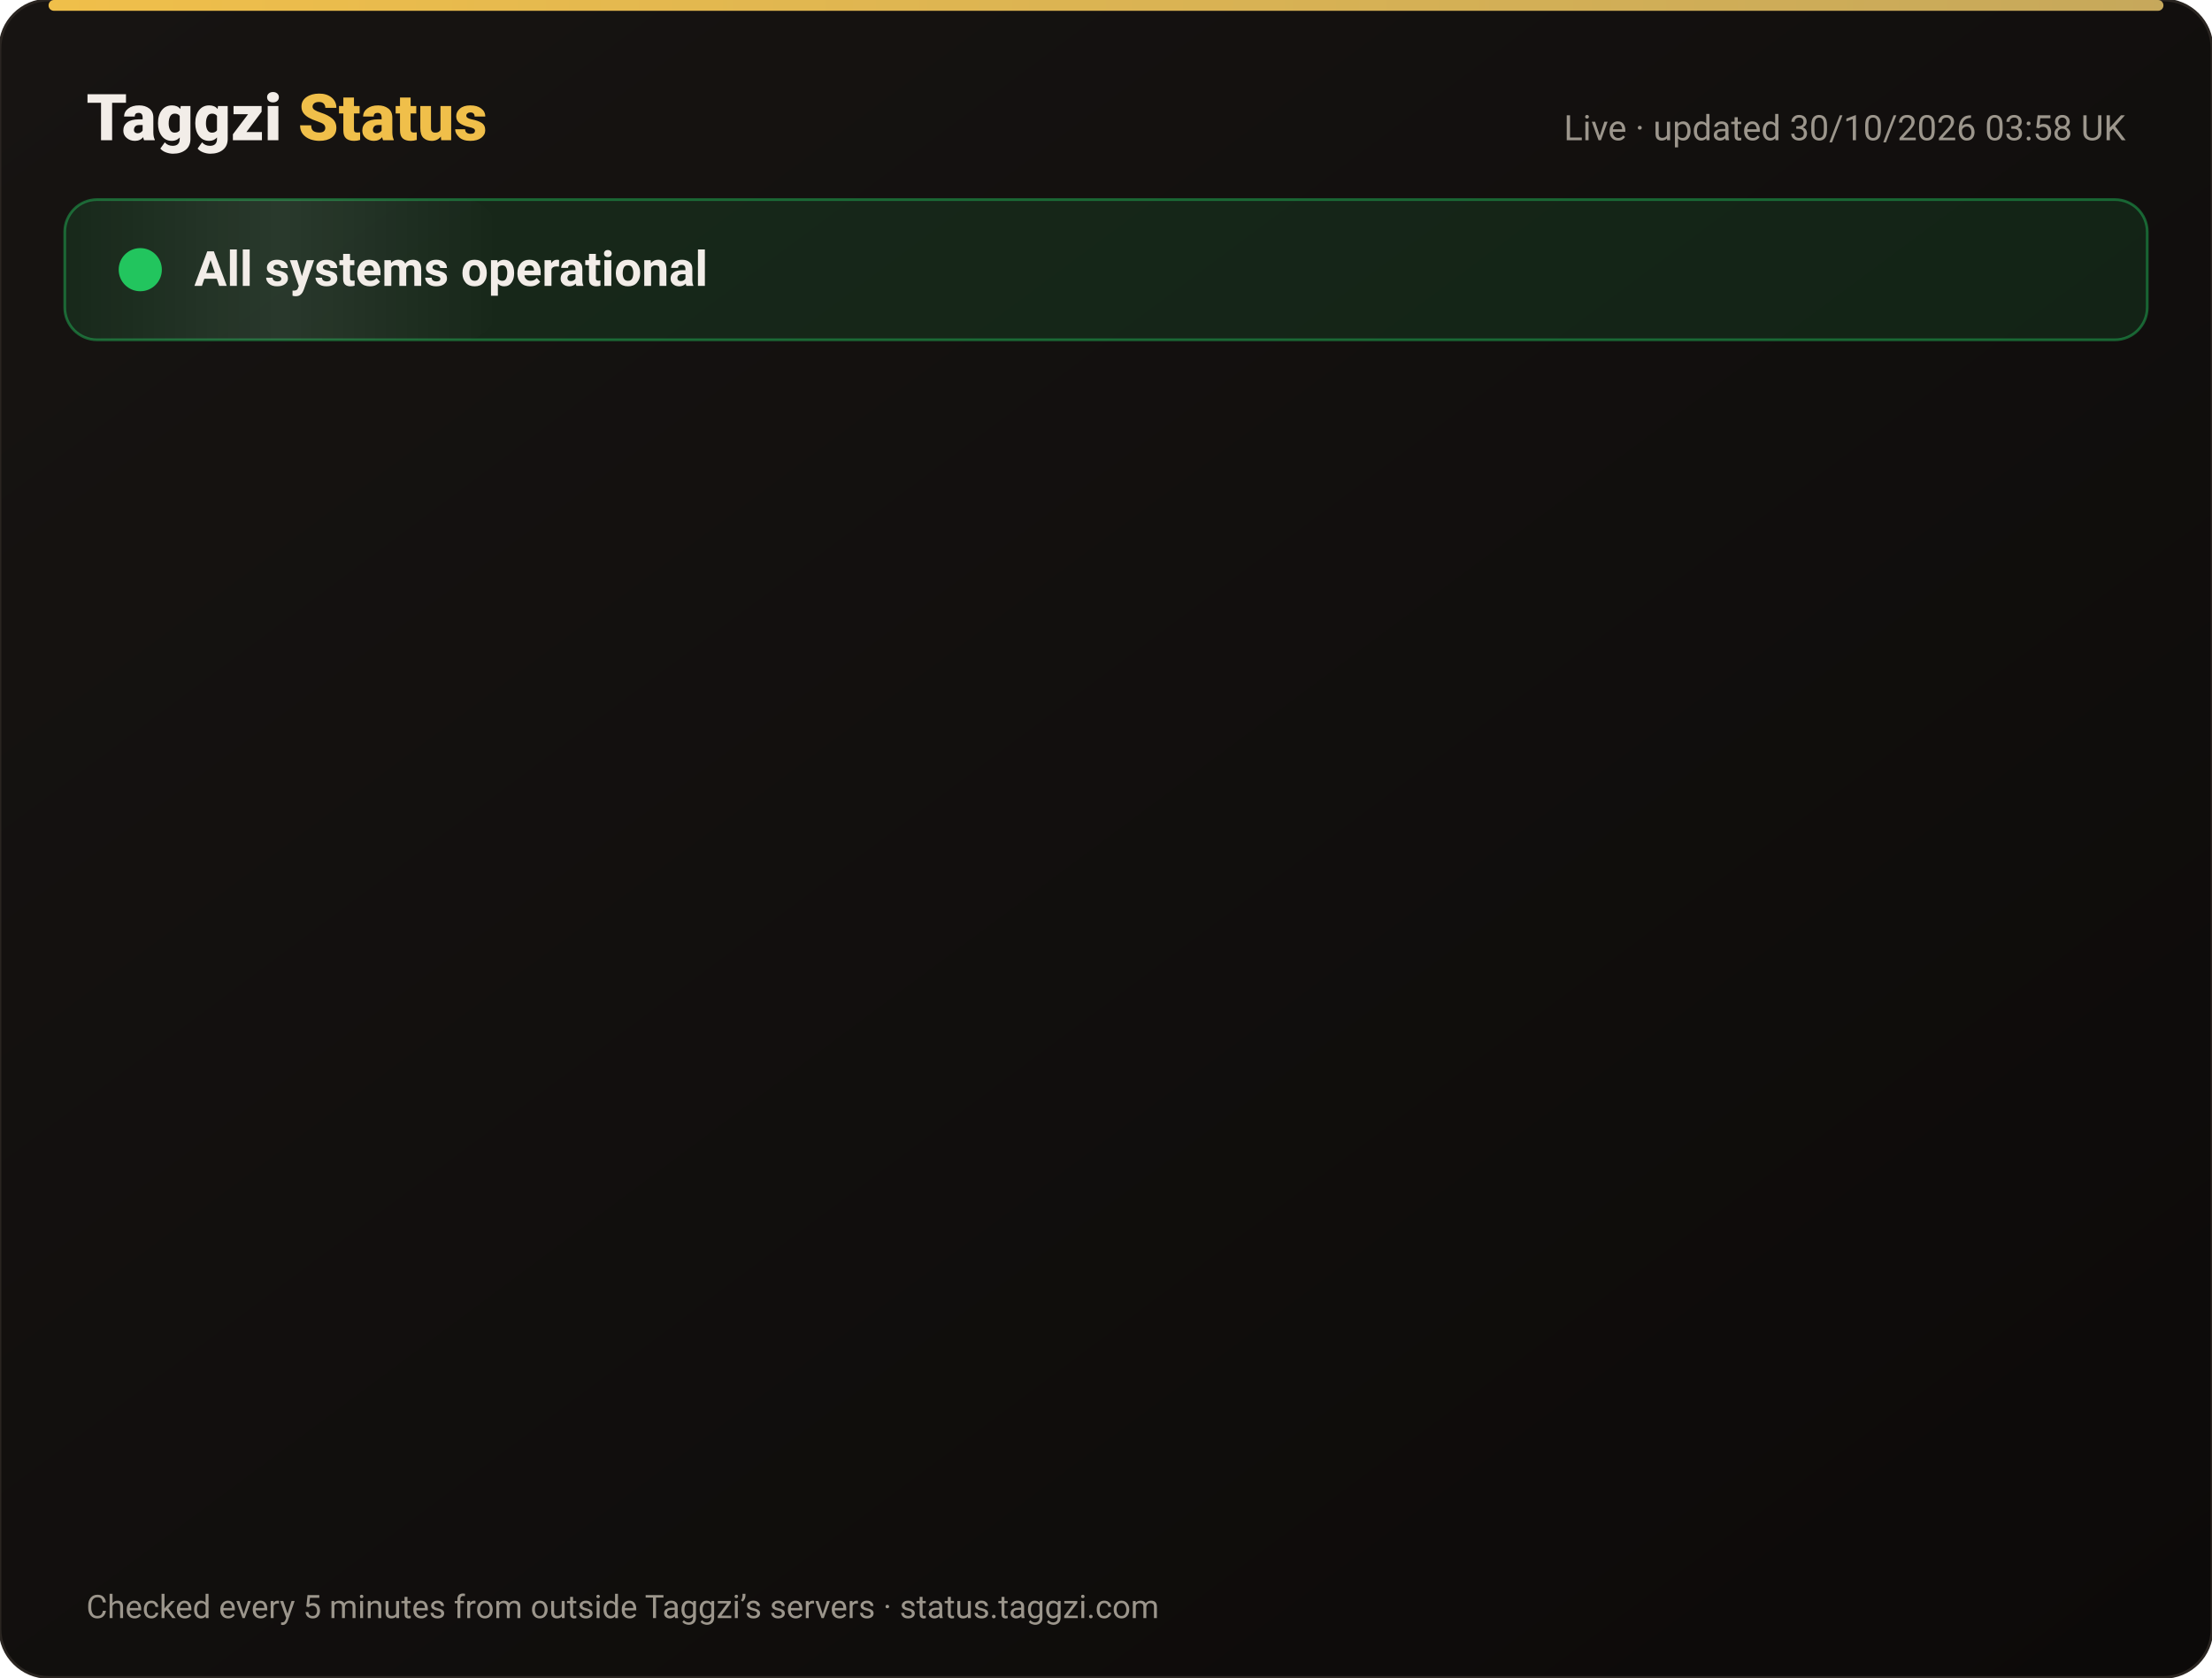
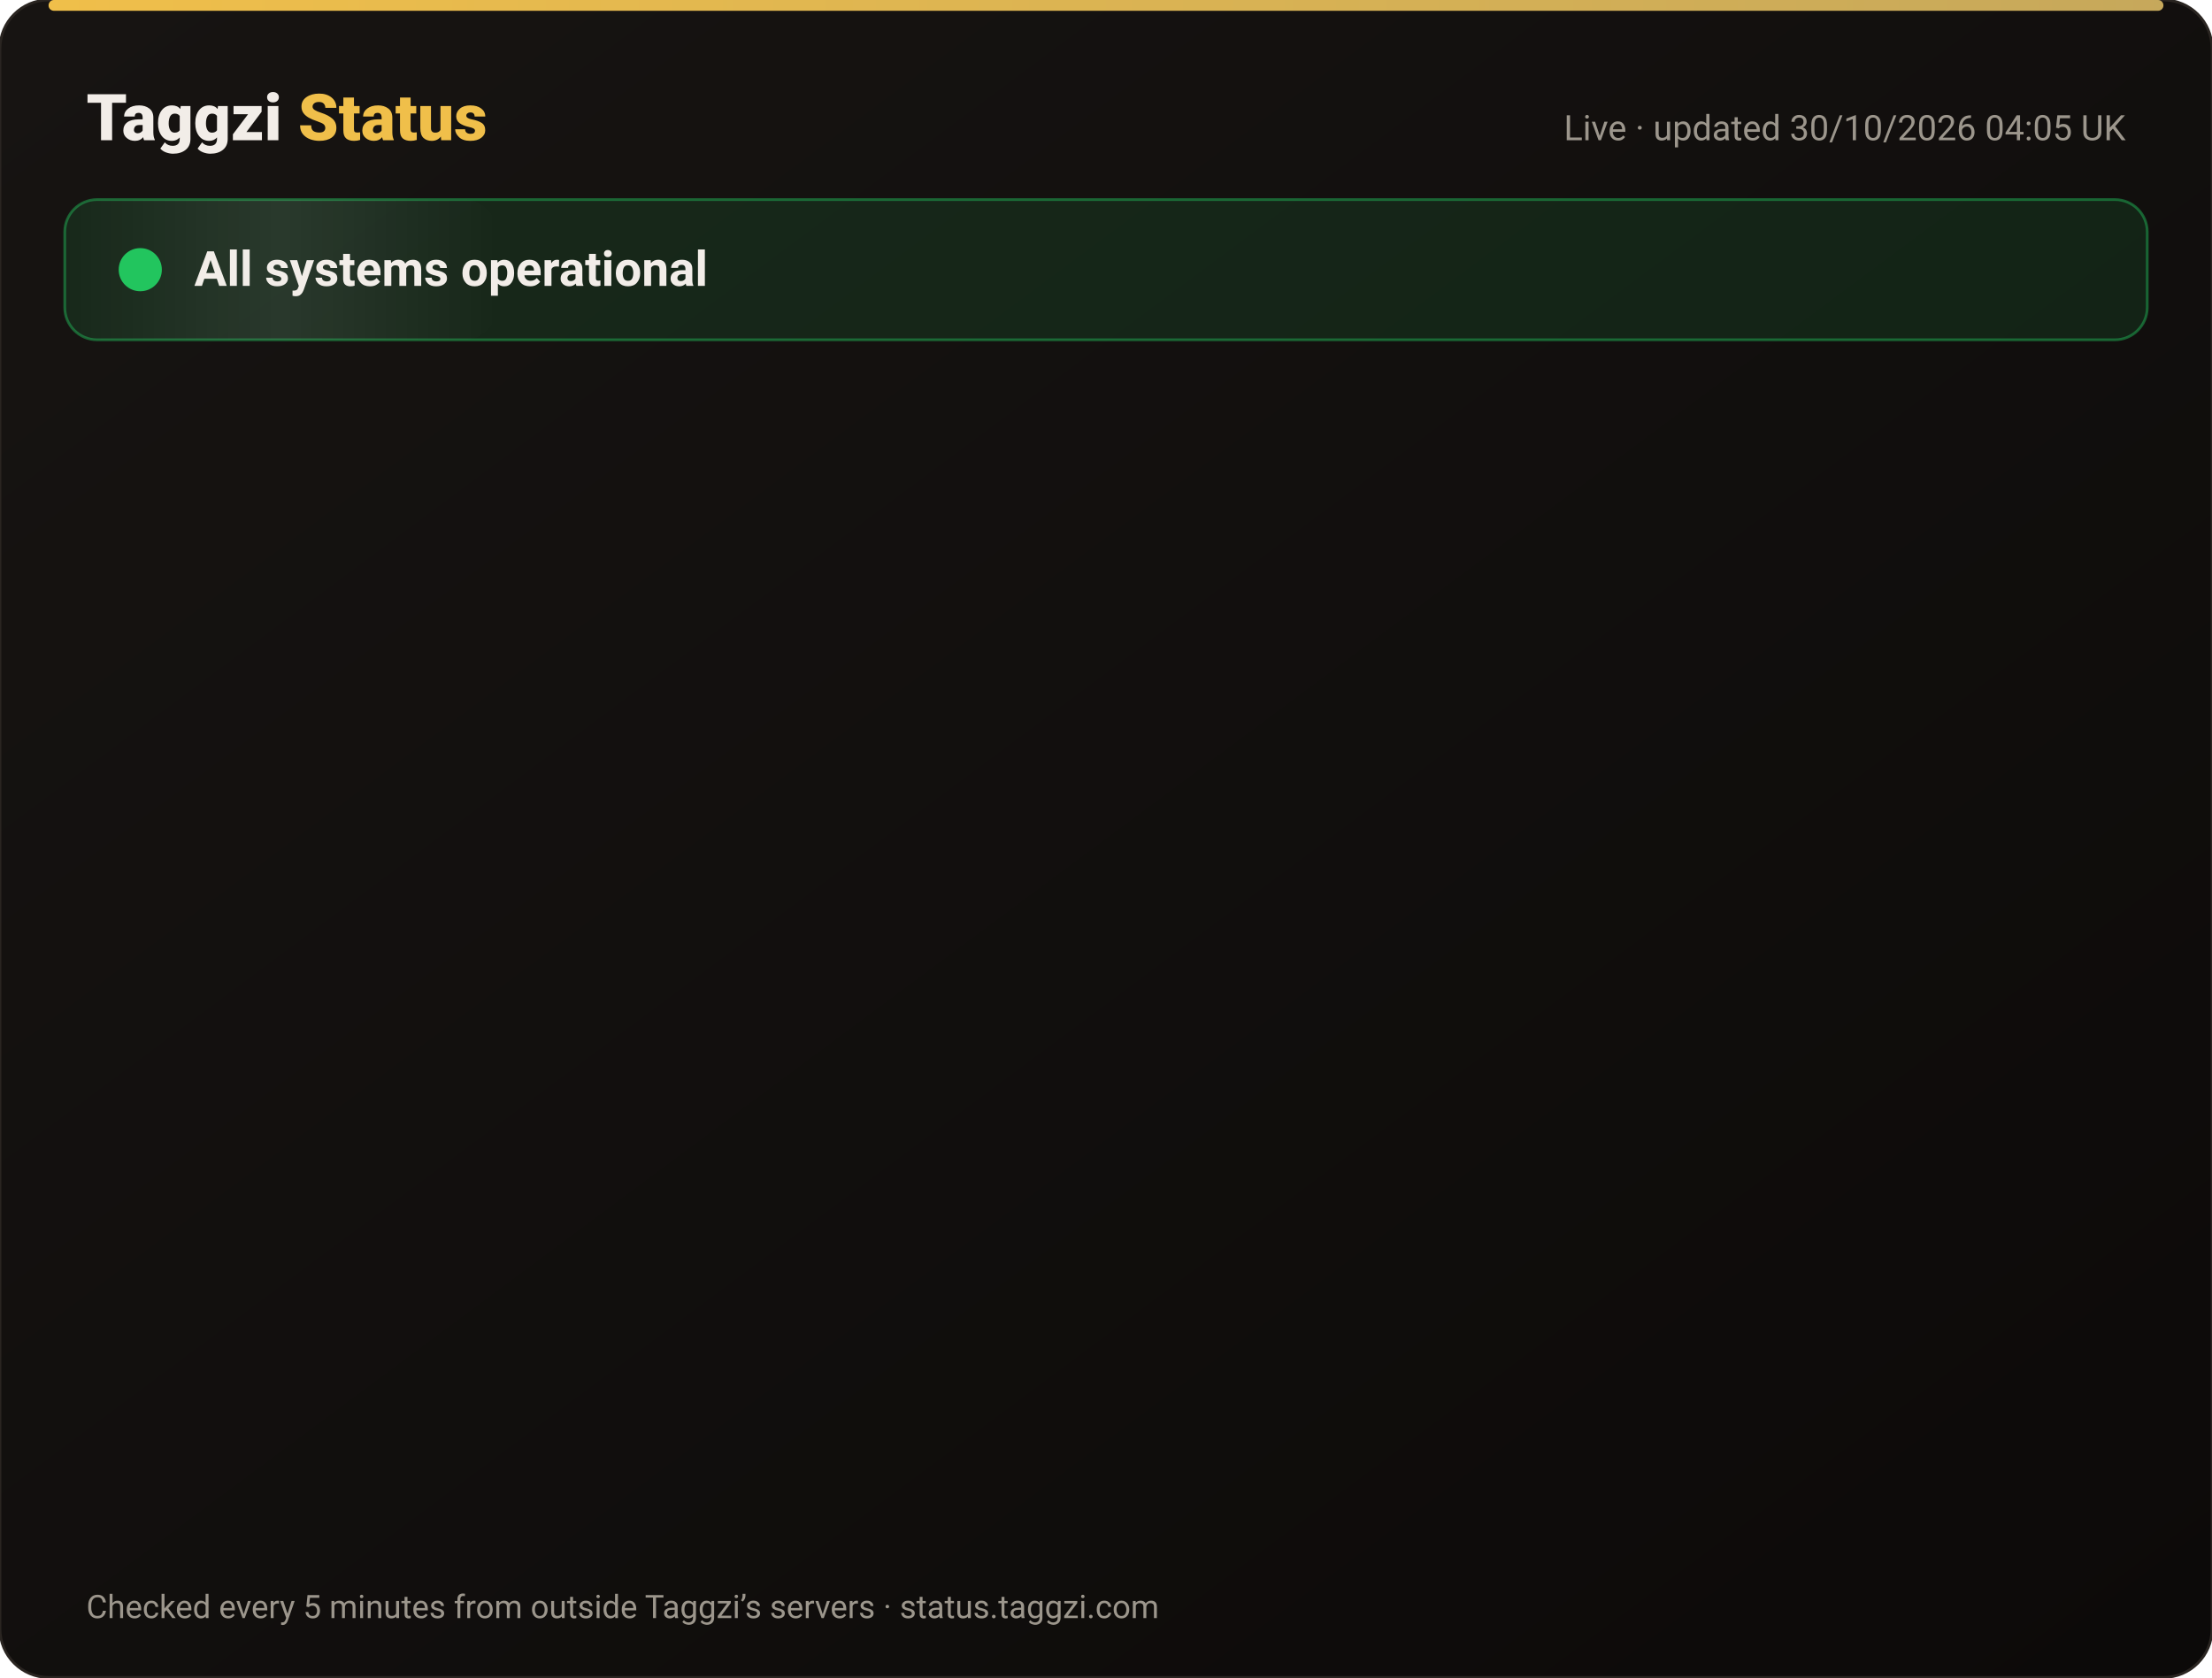
<svg xmlns="http://www.w3.org/2000/svg" width="820" height="622" viewBox="0 0 820 622" font-family="-apple-system,Segoe UI,Roboto,Helvetica,Arial,sans-serif">
  <defs>
    <linearGradient id="bg" x1="0" y1="0" x2="1" y2="1">
      <stop offset="0" stop-color="#171412" />
      <stop offset="1" stop-color="#0C0A09" />
    </linearGradient>
    <linearGradient id="gold" x1="0" x2="1">
      <stop offset="0" stop-color="#F0BF4A" />
      <stop offset="1" stop-color="#c6a85b" />
    </linearGradient>
    <linearGradient id="shine" x1="0" x2="1">
      <stop offset="0" stop-color="#fff" stop-opacity="0" />
      <stop offset=".5" stop-color="#fff" stop-opacity=".08" />
      <stop offset="1" stop-color="#fff" stop-opacity="0" />
    </linearGradient>
  </defs>
  <rect width="820" height="622" rx="18" fill="url(#bg)" stroke="#2a2521" />
  <rect x="18" y="0" width="784" height="4" rx="2" fill="url(#gold)" />
  <text x="32" y="52" font-size="24" font-weight="800" fill="#F2EDE8">Taggzi <tspan fill="#F0BF4A">Status</tspan>
  </text>
-   <text x="788" y="52" font-size="13" fill="#9C968C" text-anchor="end">Live · updated 30/10/2026 03:58 UK</text>
+   <text x="788" y="52" font-size="13" fill="#9C968C" text-anchor="end">Live · updated 30/10/2026 04:05 UK</text>
  <rect x="24" y="74" width="772" height="52" rx="12" fill="#22c55e" fill-opacity=".12" stroke="#22c55e" stroke-opacity=".45" />
  <rect x="24" y="74" width="160" height="52" rx="12" fill="url(#shine)">
    <animate attributeName="x" from="-160" to="820" dur="4s" repeatCount="indefinite" />
  </rect>
  <circle cx="52" cy="100" r="7" fill="#22c55e" />
  <circle cx="52" cy="100" r="7" fill="none" stroke="#22c55e" stroke-width="2">
    <animate attributeName="r" values="7;15;7" dur="2s" repeatCount="indefinite" />
    <animate attributeName="opacity" values=".9;0;.9" dur="2s" repeatCount="indefinite" />
  </circle>
  <text x="72" y="106" font-size="18" font-weight="700" fill="#F2EDE8">All systems operational</text>
  <g opacity="0">
    <animate attributeName="opacity" from="0" to="1" begin="0.00s" dur=".6s" fill="freeze" />
    <line x1="32" y1="188" x2="788" y2="188" stroke="#2a2521" />
    <circle cx="44" cy="166" r="6" fill="#22c55e">
      <animate attributeName="opacity" values="1;.45;1" dur="2.4s" begin="0.00s" repeatCount="indefinite" />
    </circle>
    <text x="62" y="171" font-size="15" font-weight="650" fill="#F2EDE8">Website</text>
    <text x="630" y="171" font-size="13" fill="#9C968C" text-anchor="end">99.95% uptime</text>
    <rect x="648" y="154" width="140" height="24" rx="12" fill="#22c55e" fill-opacity=".14" stroke="#22c55e" stroke-opacity=".5" />
    <text x="718" y="171" font-size="12" font-weight="700" fill="#22c55e" text-anchor="middle">Operational</text>
  </g>
  <g opacity="0">
    <animate attributeName="opacity" from="0" to="1" begin="0.15s" dur=".6s" fill="freeze" />
    <line x1="32" y1="234" x2="788" y2="234" stroke="#2a2521" />
    <circle cx="44" cy="212" r="6" fill="#22c55e">
      <animate attributeName="opacity" values="1;.45;1" dur="2.4s" begin="0.15s" repeatCount="indefinite" />
    </circle>
    <text x="62" y="217" font-size="15" font-weight="650" fill="#F2EDE8">Tag scans</text>
    <text x="630" y="217" font-size="13" fill="#9C968C" text-anchor="end">99.95% uptime</text>
    <rect x="648" y="200" width="140" height="24" rx="12" fill="#22c55e" fill-opacity=".14" stroke="#22c55e" stroke-opacity=".5" />
    <text x="718" y="217" font-size="12" font-weight="700" fill="#22c55e" text-anchor="middle">Operational</text>
  </g>
  <g opacity="0">
    <animate attributeName="opacity" from="0" to="1" begin="0.30s" dur=".6s" fill="freeze" />
    <line x1="32" y1="280" x2="788" y2="280" stroke="#2a2521" />
    <circle cx="44" cy="258" r="6" fill="#22c55e">
      <animate attributeName="opacity" values="1;.45;1" dur="2.4s" begin="0.30s" repeatCount="indefinite" />
    </circle>
    <text x="62" y="263" font-size="15" font-weight="650" fill="#F2EDE8">Manual tag lookup</text>
    <text x="630" y="263" font-size="13" fill="#9C968C" text-anchor="end">99.95% uptime</text>
    <rect x="648" y="246" width="140" height="24" rx="12" fill="#22c55e" fill-opacity=".14" stroke="#22c55e" stroke-opacity=".5" />
    <text x="718" y="263" font-size="12" font-weight="700" fill="#22c55e" text-anchor="middle">Operational</text>
  </g>
  <g opacity="0">
    <animate attributeName="opacity" from="0" to="1" begin="0.45s" dur=".6s" fill="freeze" />
    <line x1="32" y1="326" x2="788" y2="326" stroke="#2a2521" />
    <circle cx="44" cy="304" r="6" fill="#22c55e">
      <animate attributeName="opacity" values="1;.45;1" dur="2.4s" begin="0.45s" repeatCount="indefinite" />
    </circle>
    <text x="62" y="309" font-size="15" font-weight="650" fill="#F2EDE8">App &amp; login</text>
    <text x="630" y="309" font-size="13" fill="#9C968C" text-anchor="end">99.95% uptime</text>
    <rect x="648" y="292" width="140" height="24" rx="12" fill="#22c55e" fill-opacity=".14" stroke="#22c55e" stroke-opacity=".5" />
    <text x="718" y="309" font-size="12" font-weight="700" fill="#22c55e" text-anchor="middle">Operational</text>
  </g>
  <g opacity="0">
    <animate attributeName="opacity" from="0" to="1" begin="0.60s" dur=".6s" fill="freeze" />
    <line x1="32" y1="372" x2="788" y2="372" stroke="#2a2521" />
    <circle cx="44" cy="350" r="6" fill="#22c55e">
      <animate attributeName="opacity" values="1;.45;1" dur="2.4s" begin="0.60s" repeatCount="indefinite" />
    </circle>
    <text x="62" y="355" font-size="15" font-weight="650" fill="#F2EDE8">Community alerts</text>
    <text x="630" y="355" font-size="13" fill="#9C968C" text-anchor="end">99.95% uptime</text>
    <rect x="648" y="338" width="140" height="24" rx="12" fill="#22c55e" fill-opacity=".14" stroke="#22c55e" stroke-opacity=".5" />
    <text x="718" y="355" font-size="12" font-weight="700" fill="#22c55e" text-anchor="middle">Operational</text>
  </g>
  <g opacity="0">
    <animate attributeName="opacity" from="0" to="1" begin="0.75s" dur=".6s" fill="freeze" />
    <line x1="32" y1="418" x2="788" y2="418" stroke="#2a2521" />
    <circle cx="44" cy="396" r="6" fill="#22c55e">
      <animate attributeName="opacity" values="1;.45;1" dur="2.4s" begin="0.75s" repeatCount="indefinite" />
    </circle>
    <text x="62" y="401" font-size="15" font-weight="650" fill="#F2EDE8">Private calling</text>
    <text x="630" y="401" font-size="13" fill="#9C968C" text-anchor="end">99.95% uptime</text>
    <rect x="648" y="384" width="140" height="24" rx="12" fill="#22c55e" fill-opacity=".14" stroke="#22c55e" stroke-opacity=".5" />
    <text x="718" y="401" font-size="12" font-weight="700" fill="#22c55e" text-anchor="middle">Operational</text>
  </g>
  <g opacity="0">
    <animate attributeName="opacity" from="0" to="1" begin="0.90s" dur=".6s" fill="freeze" />
    <line x1="32" y1="464" x2="788" y2="464" stroke="#2a2521" />
    <circle cx="44" cy="442" r="6" fill="#22c55e">
      <animate attributeName="opacity" values="1;.45;1" dur="2.4s" begin="0.90s" repeatCount="indefinite" />
    </circle>
    <text x="62" y="447" font-size="15" font-weight="650" fill="#F2EDE8">Payments</text>
    <text x="630" y="447" font-size="13" fill="#9C968C" text-anchor="end">99.94% uptime</text>
    <rect x="648" y="430" width="140" height="24" rx="12" fill="#22c55e" fill-opacity=".14" stroke="#22c55e" stroke-opacity=".5" />
    <text x="718" y="447" font-size="12" font-weight="700" fill="#22c55e" text-anchor="middle">Operational</text>
  </g>
  <g opacity="0">
    <animate attributeName="opacity" from="0" to="1" begin="1.05s" dur=".6s" fill="freeze" />
    <line x1="32" y1="510" x2="788" y2="510" stroke="#2a2521" />
    <circle cx="44" cy="488" r="6" fill="#22c55e">
      <animate attributeName="opacity" values="1;.45;1" dur="2.4s" begin="1.05s" repeatCount="indefinite" />
    </circle>
    <text x="62" y="493" font-size="15" font-weight="650" fill="#F2EDE8">Email &amp; support</text>
    <text x="630" y="493" font-size="13" fill="#9C968C" text-anchor="end">99.95% uptime</text>
    <rect x="648" y="476" width="140" height="24" rx="12" fill="#22c55e" fill-opacity=".14" stroke="#22c55e" stroke-opacity=".5" />
    <text x="718" y="493" font-size="12" font-weight="700" fill="#22c55e" text-anchor="middle">Operational</text>
  </g>
  <g opacity="0">
    <animate attributeName="opacity" from="0" to="1" begin="1.20s" dur=".6s" fill="freeze" />
    <line x1="32" y1="556" x2="788" y2="556" stroke="#2a2521" />
    <circle cx="44" cy="534" r="6" fill="#22c55e">
      <animate attributeName="opacity" values="1;.45;1" dur="2.4s" begin="1.20s" repeatCount="indefinite" />
    </circle>
    <text x="62" y="539" font-size="15" font-weight="650" fill="#F2EDE8">Secure connection (SSL)</text>
    <text x="630" y="539" font-size="13" fill="#9C968C" text-anchor="end">100.00% uptime</text>
    <rect x="648" y="522" width="140" height="24" rx="12" fill="#22c55e" fill-opacity=".14" stroke="#22c55e" stroke-opacity=".5" />
    <text x="718" y="539" font-size="12" font-weight="700" fill="#22c55e" text-anchor="middle">Operational</text>
  </g>
  <text x="32" y="600" font-size="12" fill="#9C968C">Checked every 5 minutes from outside Taggzi’s servers · status.taggzi.com</text>
</svg>
